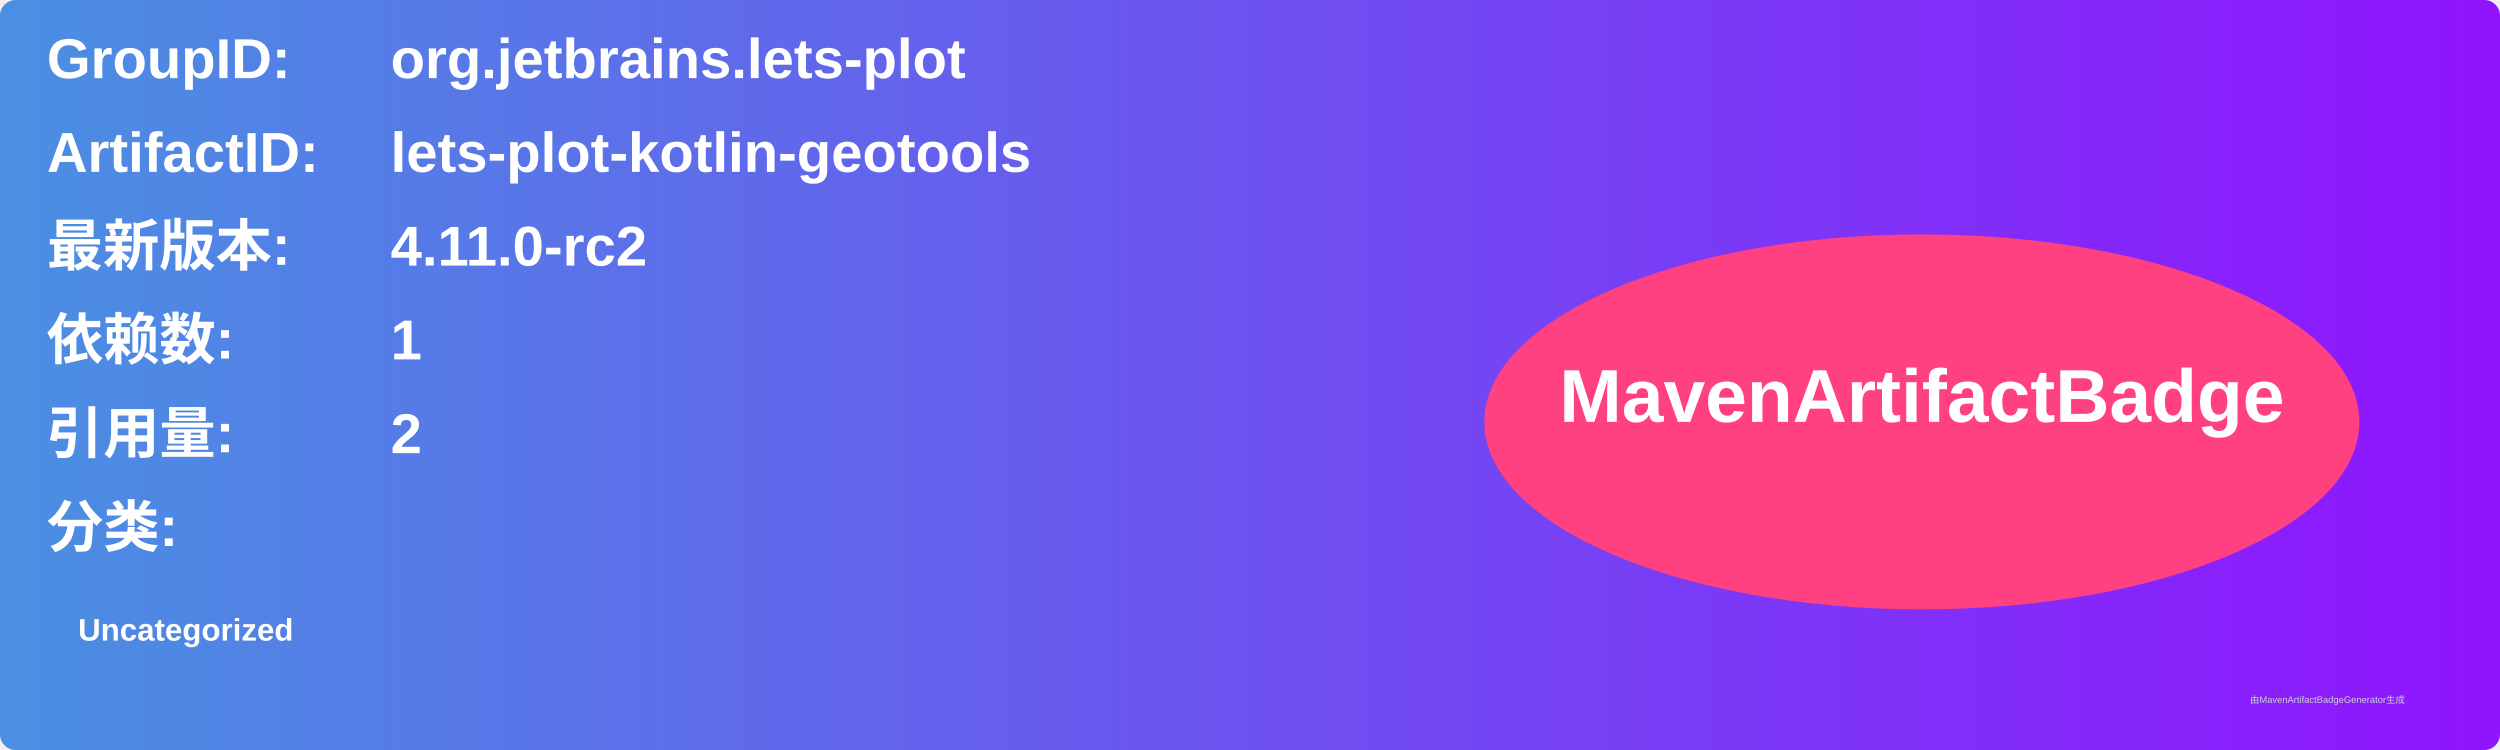
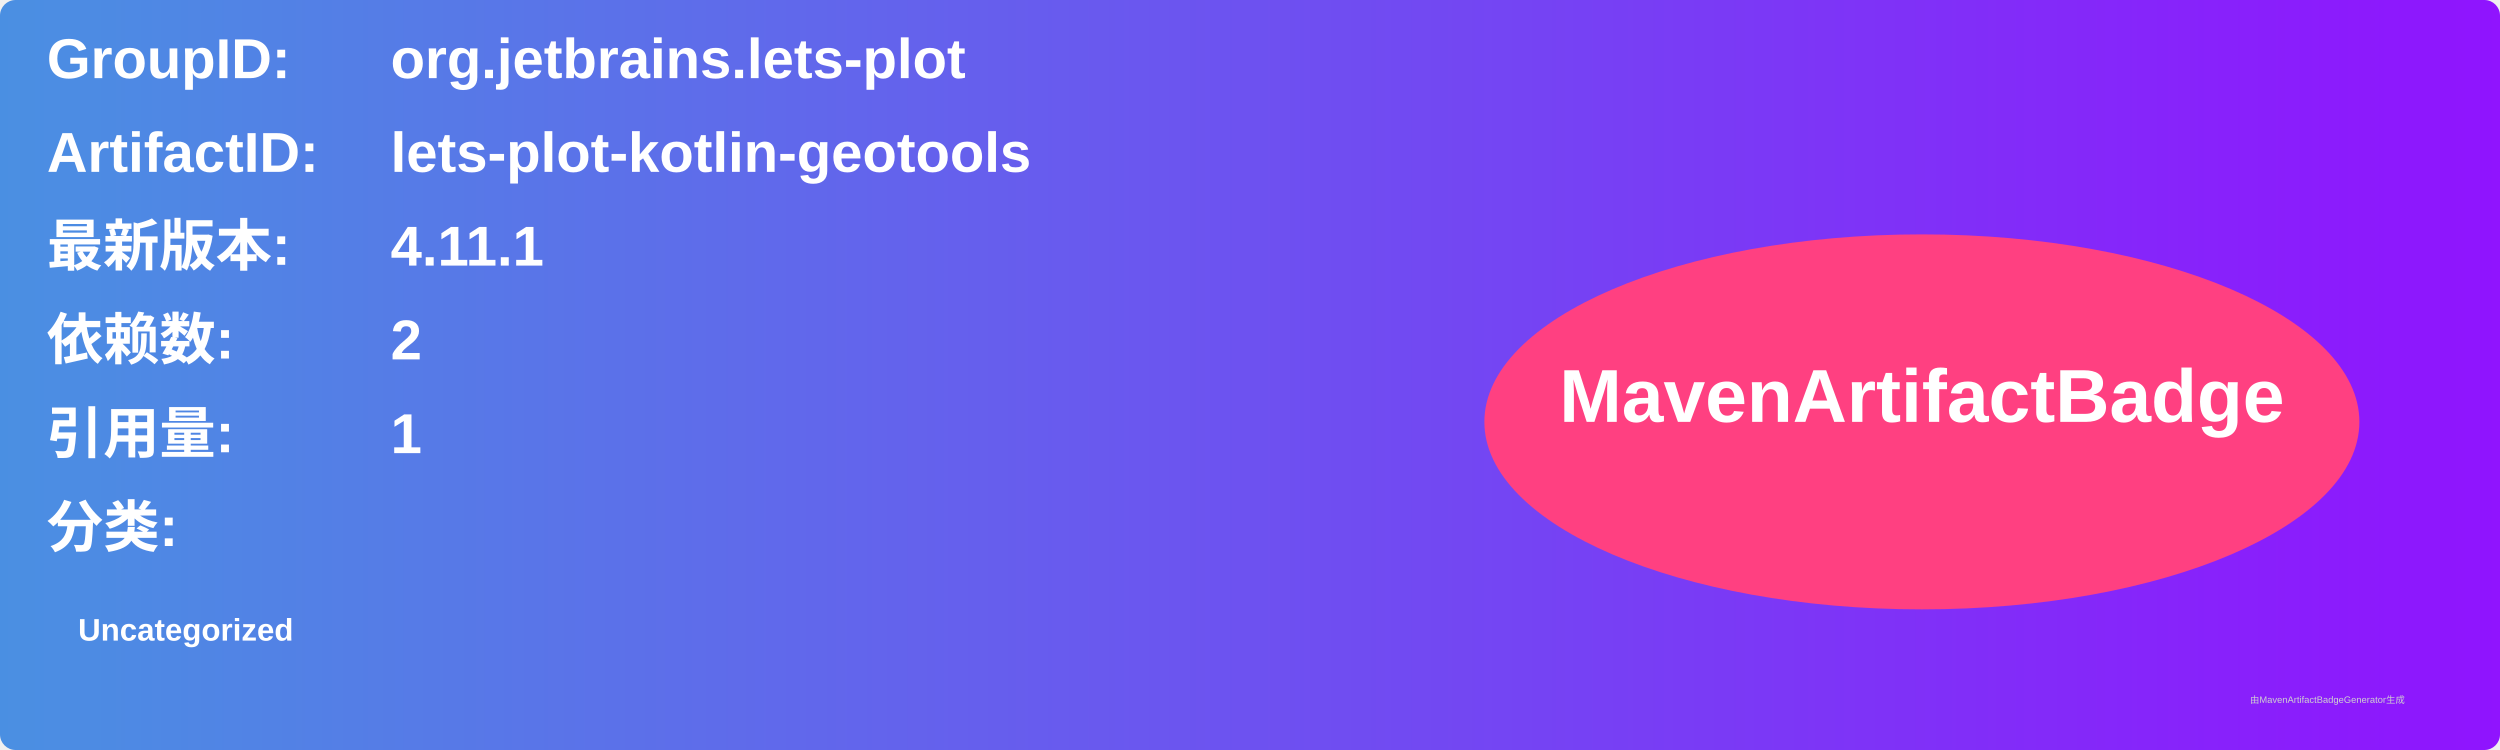
<svg xmlns="http://www.w3.org/2000/svg" width="800" height="240" viewBox="0 0 800 240">
  <linearGradient id="grad" x1="0%" y1="0%" x2="100%" y2="0%">
    <stop offset="0%" stop-color="#4a90e2" />
    <stop offset="100%" stop-color="#9013fe" />
  </linearGradient>
  <rect width="100%" height="100%" rx="5" ry="5" fill="url(#grad)" />
  <g transform="translate(15, 15)">
    <text x="0" y="10" font-family="Arial" font-size="18" fill="white" font-weight="bold" width="260">GroupID:</text>
    <text x="110" y="10" font-family="Arial" font-size="18" fill="white" font-weight="bold" width="460">org.jetbrains.lets-plot</text>
    <text x="0" y="40" font-family="Arial" font-size="18" fill="white" font-weight="bold" width="260">ArtifactID:</text>
    <text x="110" y="40" font-family="Arial" font-size="18" fill="white" font-weight="bold" width="460">lets-plot-kotlin-geotools</text>
    <text x="0" y="70" font-family="Arial" font-size="18" fill="white" font-weight="bold">最新版本:</text>
    <text x="110" y="70" font-family="Arial" font-size="18" fill="white" font-weight="bold">
-       <tspan font-weight="bold">4.11.0-rc2</tspan>
+       <tspan font-weight="bold">4.11.1</tspan>
    </text>
    <text x="0" y="100" font-family="Arial" font-size="18" fill="white" font-weight="bold">依赖数: </text>
    <text x="110" y="100" font-family="Arial" font-size="18" fill="white">
-       <tspan font-weight="bold">1</tspan>
+       <tspan font-weight="bold">2</tspan>
    </text>
    <text x="0" y="130" font-family="Arial" font-size="18" fill="white" font-weight="bold">引用量: </text>
    <text x="110" y="130" font-family="Arial" font-size="18" fill="white">
-       <tspan font-weight="bold">2</tspan>
+       <tspan font-weight="bold">1</tspan>
    </text>
    <text x="0" y="160" font-family="Arial" font-size="18" fill="white" font-weight="bold">分类:</text>
    <text x="10" y="190" font-family="Arial" font-size="10" fill="white">
      <tspan font-weight="bold">Uncategorized</tspan>
    </text>
    <ellipse cx="600" cy="120" rx="140" ry="60" fill="#ff4081" />
    <text x="600" y="120" text-anchor="middle" font-family="Arial" font-size="24" fill="white" font-weight="bold">MavenArtifactBadge</text>
  </g>
  <text x="720" y="225" font-family="Arial" font-size="3" fill="#d0d0d0">由MavenArtifactBadgeGenerator生成</text>
</svg>
